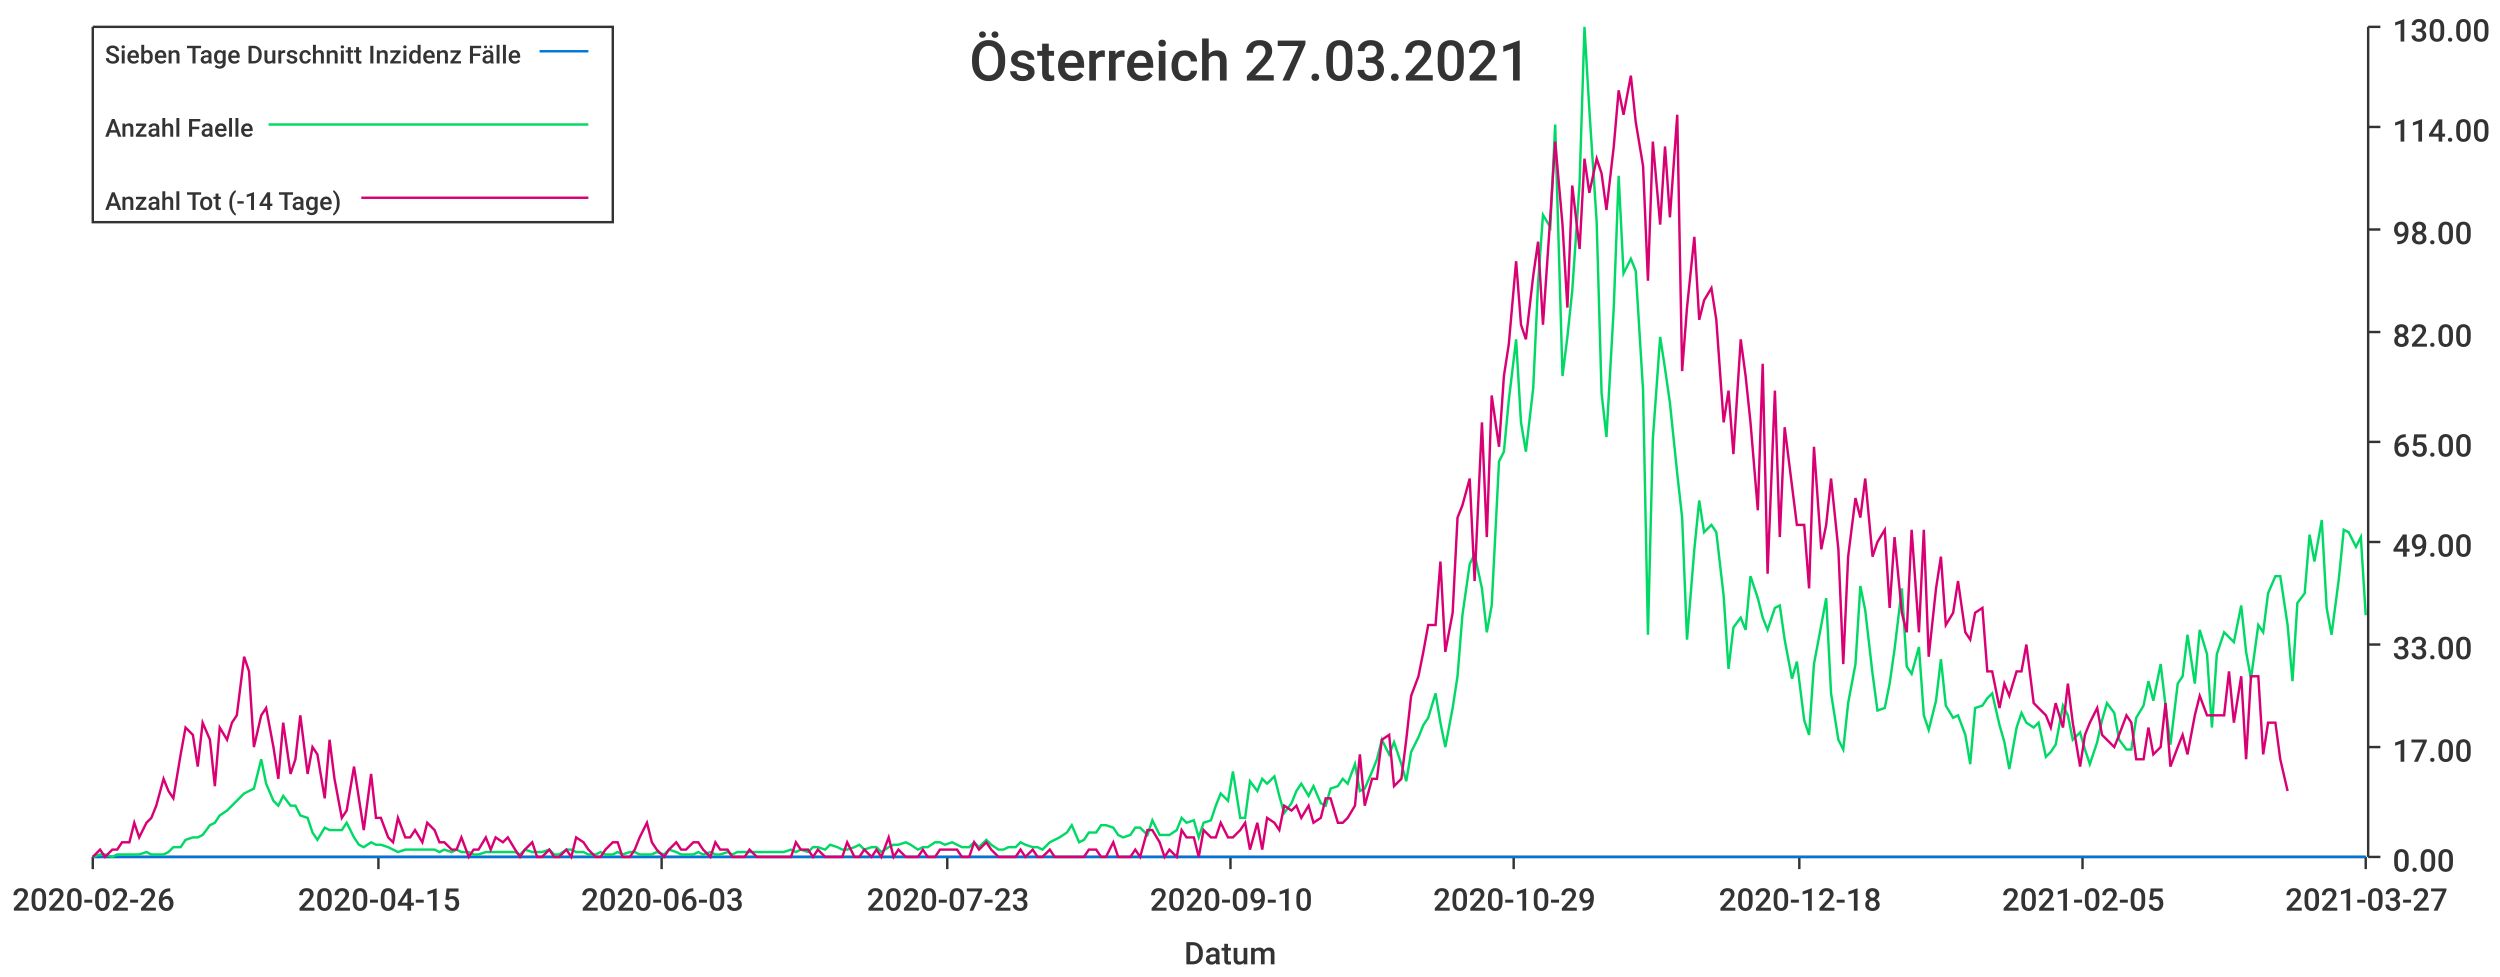
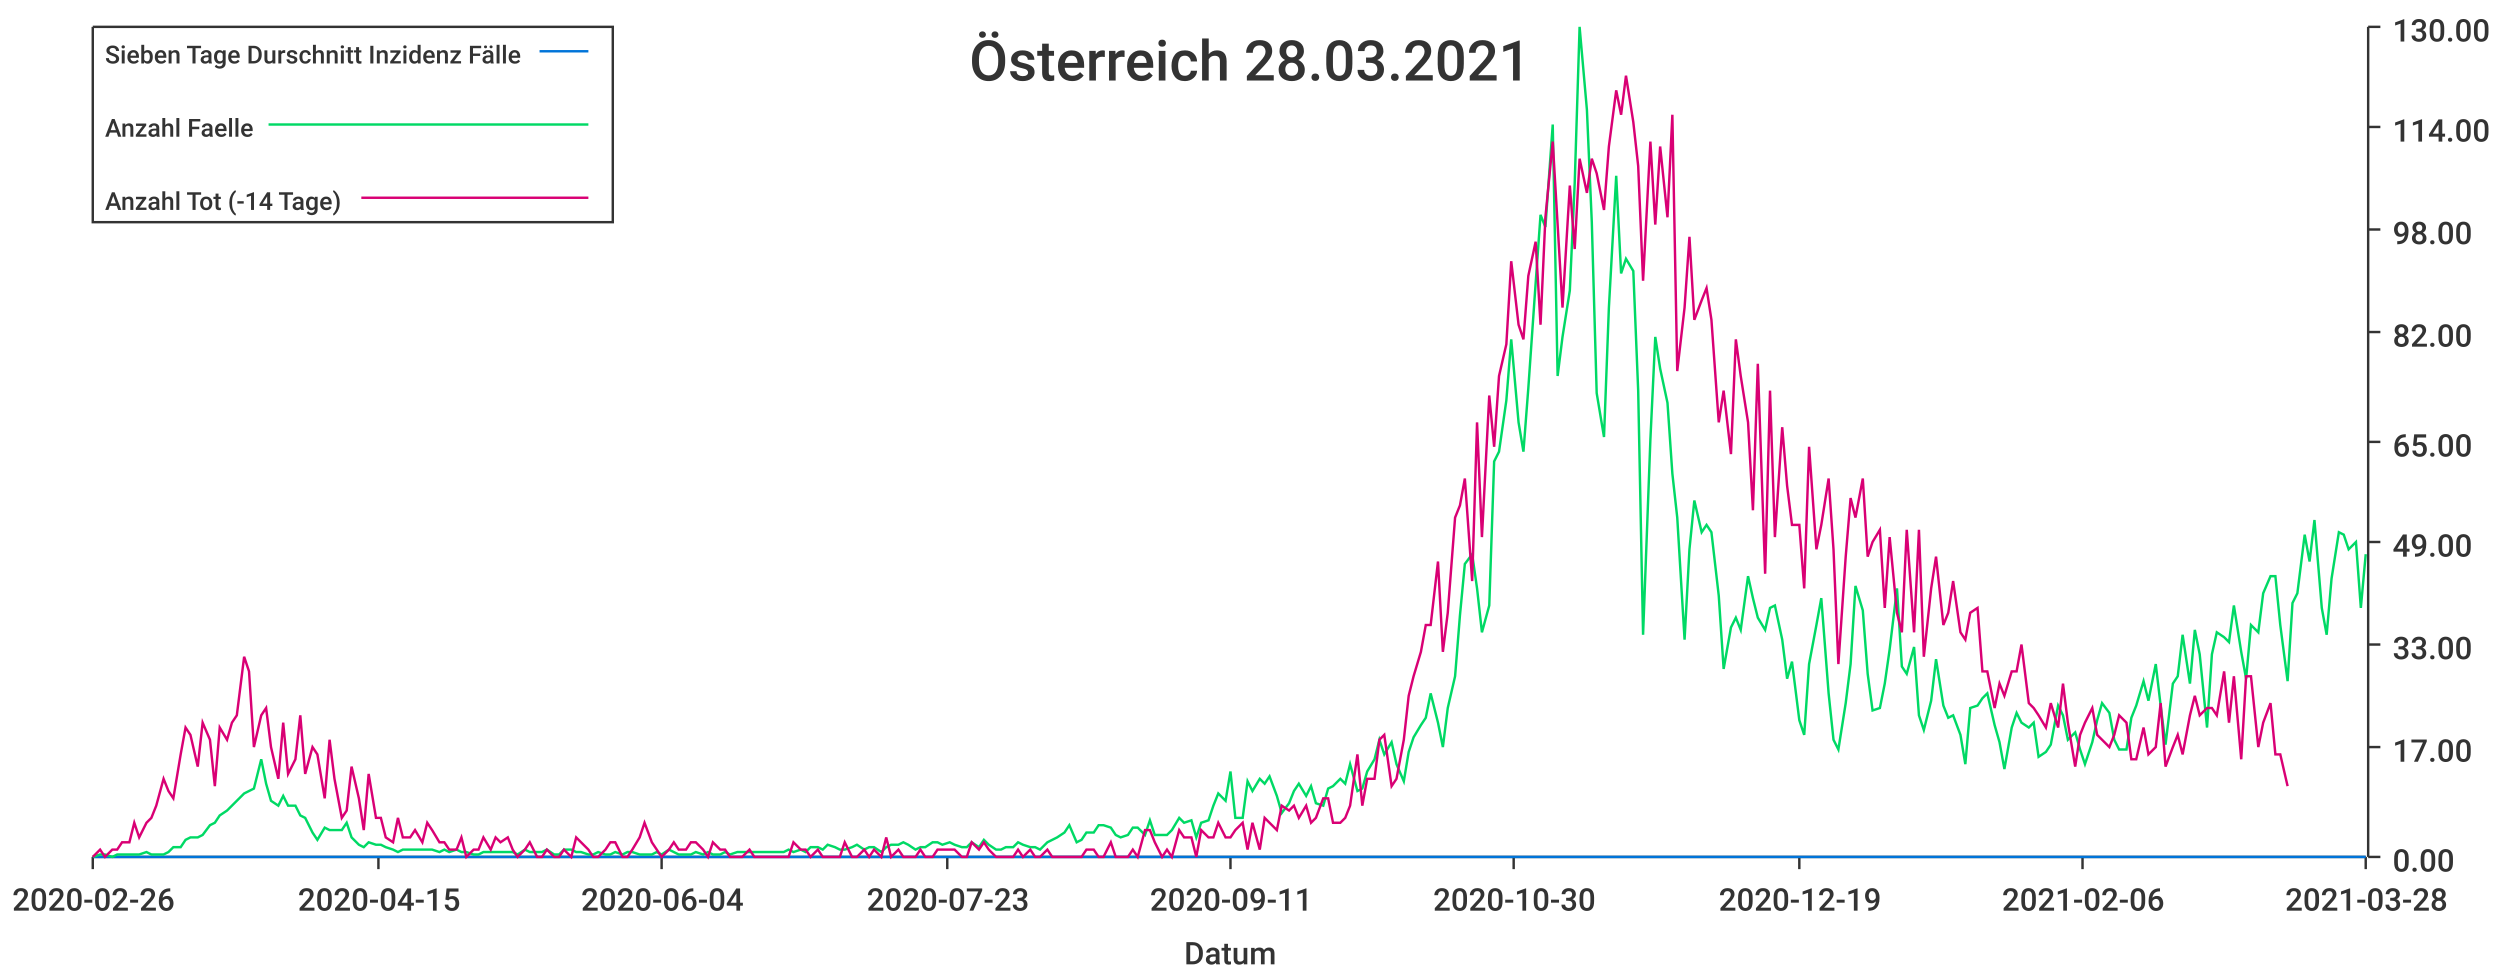
<svg xmlns="http://www.w3.org/2000/svg" width="1024" height="400">\n<path d="M 0 0 L 1024 0 L 1024 400 L 0 400 L 0 0" style="stroke-width:0;stroke:rgba(255,255,255,1.0);fill:rgba(255,255,255,1.0)" />
  <path d="M 38 11 L 969 11 L 969 351 L 38 351 L 38 11" style="stroke-width:0;stroke:rgba(255,255,255,1.0);fill:rgba(255,255,255,1.0)" />
  <path d="M 38 351 L 969 351" style="stroke-width:1;stroke:rgba(51,51,51,1.0);fill:none" />
  <path d="M 38 351 L 38 356" style="stroke-width:1;stroke:rgba(51,51,51,1.0);fill:none" />
  <text x="5" y="373" style="stroke-width:0;stroke:none;fill:rgba(51,51,51,1.0);font-size:12.8px;font-family:'Roboto Medium',sans-serif">2020-02-26</text>
  <path d="M 155 351 L 155 356" style="stroke-width:1;stroke:rgba(51,51,51,1.0);fill:none" />
  <text x="122" y="373" style="stroke-width:0;stroke:none;fill:rgba(51,51,51,1.0);font-size:12.8px;font-family:'Roboto Medium',sans-serif">2020-04-15</text>
  <path d="M 271 351 L 271 356" style="stroke-width:1;stroke:rgba(51,51,51,1.0);fill:none" />
-   <text x="238" y="373" style="stroke-width:0;stroke:none;fill:rgba(51,51,51,1.0);font-size:12.8px;font-family:'Roboto Medium',sans-serif">2020-06-03</text>
+   <text x="238" y="373" style="stroke-width:0;stroke:none;fill:rgba(51,51,51,1.0);font-size:12.8px;font-family:'Roboto Medium',sans-serif">2020-06-04</text>
  <path d="M 388 351 L 388 356" style="stroke-width:1;stroke:rgba(51,51,51,1.0);fill:none" />
  <text x="355" y="373" style="stroke-width:0;stroke:none;fill:rgba(51,51,51,1.0);font-size:12.8px;font-family:'Roboto Medium',sans-serif">2020-07-23</text>
  <path d="M 504 351 L 504 356" style="stroke-width:1;stroke:rgba(51,51,51,1.0);fill:none" />
-   <text x="471" y="373" style="stroke-width:0;stroke:none;fill:rgba(51,51,51,1.0);font-size:12.8px;font-family:'Roboto Medium',sans-serif">2020-09-10</text>
+   <text x="471" y="373" style="stroke-width:0;stroke:none;fill:rgba(51,51,51,1.0);font-size:12.8px;font-family:'Roboto Medium',sans-serif">2020-09-11</text>
  <path d="M 620 351 L 620 356" style="stroke-width:1;stroke:rgba(51,51,51,1.0);fill:none" />
-   <text x="587" y="373" style="stroke-width:0;stroke:none;fill:rgba(51,51,51,1.0);font-size:12.8px;font-family:'Roboto Medium',sans-serif">2020-10-29</text>
+   <text x="587" y="373" style="stroke-width:0;stroke:none;fill:rgba(51,51,51,1.0);font-size:12.8px;font-family:'Roboto Medium',sans-serif">2020-10-30</text>
  <path d="M 737 351 L 737 356" style="stroke-width:1;stroke:rgba(51,51,51,1.0);fill:none" />
-   <text x="704" y="373" style="stroke-width:0;stroke:none;fill:rgba(51,51,51,1.0);font-size:12.8px;font-family:'Roboto Medium',sans-serif">2020-12-18</text>
+   <text x="704" y="373" style="stroke-width:0;stroke:none;fill:rgba(51,51,51,1.0);font-size:12.8px;font-family:'Roboto Medium',sans-serif">2020-12-19</text>
  <path d="M 853 351 L 853 356" style="stroke-width:1;stroke:rgba(51,51,51,1.0);fill:none" />
-   <text x="820" y="373" style="stroke-width:0;stroke:none;fill:rgba(51,51,51,1.0);font-size:12.8px;font-family:'Roboto Medium',sans-serif">2021-02-05</text>
+   <text x="820" y="373" style="stroke-width:0;stroke:none;fill:rgba(51,51,51,1.0);font-size:12.8px;font-family:'Roboto Medium',sans-serif">2021-02-06</text>
  <path d="M 969 351 L 969 356" style="stroke-width:1;stroke:rgba(51,51,51,1.0);fill:none" />
-   <text x="936" y="373" style="stroke-width:0;stroke:none;fill:rgba(51,51,51,1.0);font-size:12.8px;font-family:'Roboto Medium',sans-serif">2021-03-27</text>
+   <text x="936" y="373" style="stroke-width:0;stroke:none;fill:rgba(51,51,51,1.0);font-size:12.8px;font-family:'Roboto Medium',sans-serif">2021-03-28</text>
  <text x="485" y="395" style="stroke-width:0;stroke:none;fill:rgba(51,51,51,1.0);font-size:12.8px;font-family:'Roboto Medium',sans-serif">Datum</text>
  <path d="M 970 351 L 970 11" style="stroke-width:1;stroke:rgba(51,51,51,1.0);fill:none" />
  <path d="M 970 351 L 975 351" style="stroke-width:1;stroke:rgba(51,51,51,1.0);fill:none" />
  <text x="980" y="357" style="stroke-width:0;stroke:none;fill:rgba(51,51,51,1.0);font-size:12.8px;font-family:'Roboto Medium',sans-serif">0.00</text>
  <path d="M 970 306 L 975 306" style="stroke-width:1;stroke:rgba(51,51,51,1.0);fill:none" />
  <text x="980" y="312" style="stroke-width:0;stroke:none;fill:rgba(51,51,51,1.0);font-size:12.8px;font-family:'Roboto Medium',sans-serif">17.00</text>
  <path d="M 970 264 L 975 264" style="stroke-width:1;stroke:rgba(51,51,51,1.0);fill:none" />
  <text x="980" y="270" style="stroke-width:0;stroke:none;fill:rgba(51,51,51,1.0);font-size:12.8px;font-family:'Roboto Medium',sans-serif">33.00</text>
  <path d="M 970 222 L 975 222" style="stroke-width:1;stroke:rgba(51,51,51,1.0);fill:none" />
  <text x="980" y="228" style="stroke-width:0;stroke:none;fill:rgba(51,51,51,1.0);font-size:12.8px;font-family:'Roboto Medium',sans-serif">49.00</text>
  <path d="M 970 181 L 975 181" style="stroke-width:1;stroke:rgba(51,51,51,1.0);fill:none" />
  <text x="980" y="187" style="stroke-width:0;stroke:none;fill:rgba(51,51,51,1.0);font-size:12.8px;font-family:'Roboto Medium',sans-serif">65.00</text>
  <path d="M 970 136 L 975 136" style="stroke-width:1;stroke:rgba(51,51,51,1.0);fill:none" />
  <text x="980" y="142" style="stroke-width:0;stroke:none;fill:rgba(51,51,51,1.0);font-size:12.8px;font-family:'Roboto Medium',sans-serif">82.00</text>
  <path d="M 970 94 L 975 94" style="stroke-width:1;stroke:rgba(51,51,51,1.0);fill:none" />
  <text x="980" y="100" style="stroke-width:0;stroke:none;fill:rgba(51,51,51,1.0);font-size:12.8px;font-family:'Roboto Medium',sans-serif">98.00</text>
  <path d="M 970 52 L 975 52" style="stroke-width:1;stroke:rgba(51,51,51,1.0);fill:none" />
  <text x="980" y="58" style="stroke-width:0;stroke:none;fill:rgba(51,51,51,1.0);font-size:12.8px;font-family:'Roboto Medium',sans-serif">114.00</text>
  <path d="M 970 11 L 975 11" style="stroke-width:1;stroke:rgba(51,51,51,1.0);fill:none" />
  <text x="980" y="17" style="stroke-width:0;stroke:none;fill:rgba(51,51,51,1.0);font-size:12.8px;font-family:'Roboto Medium',sans-serif">130.00</text>
-   <path d="M 38 351 L 41 351 L 43 351 L 46 351 L 48 351 L 50 351 L 53 351 L 55 351 L 57 351 L 60 351 L 62 351 L 64 351 L 67 351 L 69 351 L 71 351 L 74 351 L 76 351 L 79 351 L 81 351 L 83 351 L 86 351 L 88 351 L 90 351 L 93 351 L 95 351 L 97 351 L 100 351 L 102 351 L 104 351 L 107 351 L 109 351 L 112 351 L 114 351 L 116 351 L 119 351 L 121 351 L 123 351 L 126 351 L 128 351 L 130 351 L 133 351 L 135 351 L 137 351 L 140 351 L 142 351 L 145 351 L 147 351 L 149 351 L 152 351 L 154 351 L 156 351 L 159 351 L 161 351 L 163 351 L 166 351 L 168 351 L 170 351 L 173 351 L 175 351 L 178 351 L 180 351 L 182 351 L 185 351 L 187 351 L 189 351 L 192 351 L 194 351 L 196 351 L 199 351 L 201 351 L 203 351 L 206 351 L 208 351 L 211 351 L 213 351 L 215 351 L 218 351 L 220 351 L 222 351 L 225 351 L 227 351 L 229 351 L 232 351 L 234 351 L 236 351 L 239 351 L 241 351 L 244 351 L 246 351 L 248 351 L 251 351 L 253 351 L 255 351 L 258 351 L 260 351 L 262 351 L 265 351 L 267 351 L 269 351 L 272 351 L 274 351 L 277 351 L 279 351 L 281 351 L 284 351 L 286 351 L 288 351 L 291 351 L 293 351 L 295 351 L 298 351 L 300 351 L 302 351 L 305 351 L 307 351 L 310 351 L 312 351 L 314 351 L 317 351 L 319 351 L 321 351 L 324 351 L 326 351 L 328 351 L 331 351 L 333 351 L 335 351 L 338 351 L 340 351 L 343 351 L 345 351 L 347 351 L 350 351 L 352 351 L 354 351 L 357 351 L 359 351 L 361 351 L 364 351 L 366 351 L 368 351 L 371 351 L 373 351 L 376 351 L 378 351 L 380 351 L 383 351 L 385 351 L 387 351 L 390 351 L 392 351 L 394 351 L 397 351 L 399 351 L 401 351 L 404 351 L 406 351 L 409 351 L 411 351 L 413 351 L 416 351 L 418 351 L 420 351 L 423 351 L 425 351 L 427 351 L 430 351 L 432 351 L 434 351 L 437 351 L 439 351 L 442 351 L 444 351 L 446 351 L 449 351 L 451 351 L 453 351 L 456 351 L 458 351 L 460 351 L 463 351 L 465 351 L 467 351 L 470 351 L 472 351 L 475 351 L 477 351 L 479 351 L 482 351 L 484 351 L 486 351 L 489 351 L 491 351 L 493 351 L 496 351 L 498 351 L 500 351 L 503 351 L 505 351 L 508 351 L 510 351 L 512 351 L 515 351 L 517 351 L 519 351 L 522 351 L 524 351 L 526 351 L 529 351 L 531 351 L 533 351 L 536 351 L 538 351 L 541 351 L 543 351 L 545 351 L 548 351 L 550 351 L 552 351 L 555 351 L 557 351 L 559 351 L 562 351 L 564 351 L 566 351 L 569 351 L 571 351 L 574 351 L 576 351 L 578 351 L 581 351 L 583 351 L 585 351 L 588 351 L 590 351 L 592 351 L 595 351 L 597 351 L 599 351 L 602 351 L 604 351 L 607 351 L 609 351 L 611 351 L 614 351 L 616 351 L 618 351 L 621 351 L 623 351 L 625 351 L 628 351 L 630 351 L 632 351 L 635 351 L 637 351 L 640 351 L 642 351 L 644 351 L 647 351 L 649 351 L 651 351 L 654 351 L 656 351 L 658 351 L 661 351 L 663 351 L 665 351 L 668 351 L 670 351 L 673 351 L 675 351 L 677 351 L 680 351 L 682 351 L 684 351 L 687 351 L 689 351 L 691 351 L 694 351 L 696 351 L 698 351 L 701 351 L 703 351 L 706 351 L 708 351 L 710 351 L 713 351 L 715 351 L 717 351 L 720 351 L 722 351 L 724 351 L 727 351 L 729 351 L 731 351 L 734 351 L 736 351 L 739 351 L 741 351 L 743 351 L 746 351 L 748 351 L 750 351 L 753 351 L 755 351 L 757 351 L 760 351 L 762 351 L 764 351 L 767 351 L 769 351 L 772 351 L 774 351 L 776 351 L 779 351 L 781 351 L 783 351 L 786 351 L 788 351 L 790 351 L 793 351 L 795 351 L 797 351 L 800 351 L 802 351 L 805 351 L 807 351 L 809 351 L 812 351 L 814 351 L 816 351 L 819 351 L 821 351 L 823 351 L 826 351 L 828 351 L 830 351 L 833 351 L 835 351 L 838 351 L 840 351 L 842 351 L 845 351 L 847 351 L 849 351 L 852 351 L 854 351 L 856 351 L 859 351 L 861 351 L 863 351 L 866 351 L 868 351 L 871 351 L 873 351 L 875 351 L 878 351 L 880 351 L 882 351 L 885 351 L 887 351 L 889 351 L 892 351 L 894 351 L 896 351 L 899 351 L 901 351 L 904 351 L 906 351 L 908 351 L 911 351 L 913 351 L 915 351 L 918 351 L 920 351 L 922 351 L 925 351 L 927 351 L 929 351 L 932 351 L 934 351 L 937 351 L 939 351 L 941 351 L 944 351 L 946 351 L 948 351 L 951 351 L 953 351 L 955 351 L 958 351 L 960 351 L 962 351 L 965 351 L 967 351 L 969 351" style="stroke-width:1;stroke:rgba(0,116,217,1.0);fill:none" />
-   <path d="M 38 351 L 41 350 L 43 350 L 46 351 L 48 350 L 50 350 L 53 350 L 55 350 L 57 350 L 60 349 L 62 350 L 64 350 L 67 350 L 69 349 L 71 347 L 74 347 L 76 344 L 79 343 L 81 343 L 83 342 L 86 338 L 88 337 L 90 334 L 93 332 L 95 330 L 97 328 L 100 325 L 102 324 L 104 323 L 107 311 L 109 321 L 112 328 L 114 330 L 116 326 L 119 330 L 121 330 L 123 334 L 126 335 L 128 341 L 130 344 L 133 339 L 135 340 L 137 340 L 140 340 L 142 337 L 145 343 L 147 346 L 149 347 L 152 345 L 154 346 L 156 346 L 159 347 L 161 348 L 163 349 L 166 348 L 168 348 L 170 348 L 173 348 L 175 348 L 178 348 L 180 349 L 182 348 L 185 349 L 187 348 L 189 349 L 192 349 L 194 350 L 196 350 L 199 349 L 201 349 L 203 349 L 206 349 L 208 349 L 211 349 L 213 350 L 215 348 L 218 349 L 220 349 L 222 349 L 225 348 L 227 350 L 229 350 L 232 348 L 234 348 L 236 349 L 239 349 L 241 350 L 244 350 L 246 349 L 248 350 L 251 350 L 253 349 L 255 350 L 258 349 L 260 349 L 262 350 L 265 350 L 267 350 L 269 349 L 272 350 L 274 348 L 277 349 L 279 350 L 281 350 L 284 350 L 286 349 L 288 350 L 291 349 L 293 350 L 295 350 L 298 349 L 300 350 L 302 349 L 305 349 L 307 349 L 310 349 L 312 349 L 314 349 L 317 349 L 319 349 L 321 349 L 324 348 L 326 349 L 328 348 L 331 349 L 333 347 L 335 347 L 338 348 L 340 346 L 343 347 L 345 348 L 347 348 L 350 347 L 352 346 L 354 348 L 357 347 L 359 347 L 361 349 L 364 347 L 366 346 L 368 346 L 371 345 L 373 346 L 376 348 L 378 347 L 380 347 L 383 345 L 385 345 L 387 346 L 390 345 L 392 346 L 394 347 L 397 347 L 399 345 L 401 347 L 404 344 L 406 346 L 409 348 L 411 348 L 413 347 L 416 347 L 418 345 L 420 346 L 423 347 L 425 347 L 427 348 L 430 345 L 432 344 L 434 343 L 437 341 L 439 338 L 442 345 L 444 344 L 446 341 L 449 341 L 451 338 L 453 338 L 456 339 L 458 342 L 460 343 L 463 342 L 465 339 L 467 339 L 470 342 L 472 336 L 475 342 L 477 342 L 479 342 L 482 340 L 484 335 L 486 337 L 489 336 L 491 343 L 493 337 L 496 336 L 498 330 L 500 325 L 503 328 L 505 316 L 508 335 L 510 335 L 512 320 L 515 324 L 517 319 L 519 321 L 522 318 L 524 326 L 526 333 L 529 329 L 531 324 L 533 321 L 536 326 L 538 322 L 541 329 L 543 330 L 545 323 L 548 322 L 550 319 L 552 321 L 555 313 L 557 324 L 559 323 L 562 316 L 564 311 L 566 303 L 569 309 L 571 304 L 574 313 L 576 320 L 578 308 L 581 302 L 583 297 L 585 294 L 588 284 L 590 296 L 592 306 L 595 290 L 597 277 L 599 252 L 602 231 L 604 227 L 607 241 L 609 259 L 611 248 L 614 189 L 616 185 L 618 164 L 621 139 L 623 173 L 625 185 L 628 159 L 630 116 L 632 88 L 635 93 L 637 51 L 640 154 L 642 138 L 644 119 L 647 75 L 649 11 L 651 45 L 654 91 L 656 161 L 658 179 L 661 126 L 663 72 L 665 112 L 668 106 L 670 111 L 673 160 L 675 260 L 677 180 L 680 138 L 682 151 L 684 165 L 687 194 L 689 212 L 691 262 L 694 225 L 696 205 L 698 218 L 701 215 L 703 218 L 706 244 L 708 274 L 710 257 L 713 253 L 715 258 L 717 236 L 720 245 L 722 253 L 724 258 L 727 249 L 729 248 L 731 262 L 734 278 L 736 271 L 739 295 L 741 301 L 743 272 L 746 256 L 748 245 L 750 284 L 753 303 L 755 307 L 757 288 L 760 272 L 762 240 L 764 250 L 767 276 L 769 291 L 772 290 L 774 280 L 776 266 L 779 241 L 781 273 L 783 276 L 786 265 L 788 293 L 790 299 L 793 287 L 795 270 L 797 289 L 800 294 L 802 293 L 805 301 L 807 313 L 809 290 L 812 289 L 814 286 L 816 284 L 819 297 L 821 304 L 823 315 L 826 298 L 828 292 L 830 296 L 833 298 L 835 296 L 838 310 L 840 308 L 842 305 L 845 289 L 847 293 L 849 303 L 852 300 L 854 307 L 856 313 L 859 304 L 861 295 L 863 288 L 866 292 L 868 303 L 871 307 L 873 307 L 875 294 L 878 289 L 880 279 L 882 287 L 885 272 L 887 289 L 889 305 L 892 280 L 894 277 L 896 260 L 899 280 L 901 258 L 904 268 L 906 298 L 908 268 L 911 259 L 913 261 L 915 263 L 918 248 L 920 267 L 922 278 L 925 256 L 927 259 L 929 243 L 932 236 L 934 236 L 937 256 L 939 279 L 941 247 L 944 243 L 946 219 L 948 230 L 951 213 L 953 249 L 955 260 L 958 237 L 960 217 L 962 218 L 965 224 L 967 220 L 969 252" style="stroke-width:1;stroke:rgba(0,217,101,1.0);fill:none" />
-   <path d="M 38 351 L 41 348 L 43 351 L 46 348 L 48 348 L 50 345 L 53 345 L 55 337 L 57 343 L 60 337 L 62 335 L 64 330 L 67 319 L 69 324 L 71 327 L 74 309 L 76 298 L 79 301 L 81 314 L 83 296 L 86 303 L 88 322 L 90 298 L 93 303 L 95 296 L 97 293 L 100 269 L 102 275 L 104 306 L 107 293 L 109 290 L 112 306 L 114 319 L 116 296 L 119 317 L 121 311 L 123 293 L 126 317 L 128 306 L 130 309 L 133 327 L 135 303 L 137 319 L 140 335 L 142 332 L 145 314 L 147 327 L 149 340 L 152 317 L 154 335 L 156 335 L 159 343 L 161 345 L 163 335 L 166 343 L 168 343 L 170 340 L 173 345 L 175 337 L 178 340 L 180 345 L 182 345 L 185 348 L 187 348 L 189 343 L 192 351 L 194 348 L 196 348 L 199 343 L 201 348 L 203 343 L 206 345 L 208 343 L 211 348 L 213 351 L 215 348 L 218 345 L 220 351 L 222 351 L 225 348 L 227 351 L 229 351 L 232 348 L 234 351 L 236 343 L 239 345 L 241 348 L 244 351 L 246 351 L 248 348 L 251 345 L 253 345 L 255 351 L 258 351 L 260 348 L 262 343 L 265 337 L 267 345 L 269 348 L 272 351 L 274 348 L 277 345 L 279 348 L 281 348 L 284 345 L 286 345 L 288 348 L 291 351 L 293 345 L 295 348 L 298 348 L 300 351 L 302 351 L 305 351 L 307 348 L 310 351 L 312 351 L 314 351 L 317 351 L 319 351 L 321 351 L 324 351 L 326 345 L 328 348 L 331 348 L 333 351 L 335 348 L 338 351 L 340 351 L 343 351 L 345 351 L 347 345 L 350 351 L 352 351 L 354 348 L 357 351 L 359 348 L 361 351 L 364 343 L 366 351 L 368 348 L 371 351 L 373 351 L 376 351 L 378 348 L 380 351 L 383 351 L 385 348 L 387 348 L 390 348 L 392 348 L 394 351 L 397 351 L 399 345 L 401 348 L 404 345 L 406 348 L 409 351 L 411 351 L 413 351 L 416 351 L 418 348 L 420 351 L 423 348 L 425 351 L 427 351 L 430 348 L 432 351 L 434 351 L 437 351 L 439 351 L 442 351 L 444 351 L 446 348 L 449 348 L 451 351 L 453 351 L 456 345 L 458 351 L 460 351 L 463 351 L 465 348 L 467 351 L 470 340 L 472 340 L 475 345 L 477 351 L 479 348 L 482 351 L 484 340 L 486 343 L 489 343 L 491 351 L 493 340 L 496 343 L 498 343 L 500 337 L 503 343 L 505 343 L 508 340 L 510 337 L 512 348 L 515 337 L 517 348 L 519 335 L 522 337 L 524 340 L 526 330 L 529 332 L 531 330 L 533 335 L 536 330 L 538 337 L 541 335 L 543 327 L 545 327 L 548 337 L 550 337 L 552 335 L 555 330 L 557 309 L 559 330 L 562 319 L 564 319 L 566 303 L 569 301 L 571 322 L 574 319 L 576 303 L 578 285 L 581 277 L 583 267 L 585 256 L 588 256 L 590 230 L 592 267 L 595 251 L 597 212 L 599 207 L 602 196 L 604 238 L 607 173 L 609 220 L 611 162 L 614 183 L 616 154 L 618 141 L 621 107 L 623 133 L 625 139 L 628 113 L 630 99 L 632 133 L 635 89 L 637 58 L 640 92 L 642 126 L 644 76 L 647 102 L 649 65 L 651 79 L 654 65 L 656 71 L 658 86 L 661 60 L 663 37 L 665 47 L 668 31 L 670 50 L 673 68 L 675 115 L 677 58 L 680 92 L 682 60 L 684 89 L 687 47 L 689 152 L 691 126 L 694 97 L 696 131 L 698 123 L 701 118 L 703 131 L 706 173 L 708 160 L 710 186 L 713 139 L 715 154 L 717 173 L 720 209 L 722 149 L 724 235 L 727 160 L 729 220 L 731 175 L 734 199 L 736 215 L 739 215 L 741 241 L 743 183 L 746 225 L 748 215 L 750 196 L 753 225 L 755 272 L 757 228 L 760 204 L 762 212 L 764 196 L 767 228 L 769 222 L 772 217 L 774 249 L 776 220 L 779 251 L 781 259 L 783 217 L 786 259 L 788 217 L 790 269 L 793 241 L 795 228 L 797 256 L 800 251 L 802 238 L 805 259 L 807 262 L 809 251 L 812 249 L 814 275 L 816 275 L 819 290 L 821 280 L 823 285 L 826 275 L 828 275 L 830 264 L 833 288 L 835 290 L 838 293 L 840 298 L 842 288 L 845 298 L 847 280 L 849 296 L 852 314 L 854 301 L 856 296 L 859 290 L 861 301 L 863 303 L 866 306 L 868 301 L 871 293 L 873 296 L 875 311 L 878 311 L 880 298 L 882 309 L 885 306 L 887 288 L 889 314 L 892 306 L 894 301 L 896 309 L 899 293 L 901 285 L 904 293 L 906 293 L 908 293 L 911 293 L 913 275 L 915 296 L 918 277 L 920 311 L 922 277 L 925 277 L 927 309 L 929 296 L 932 296 L 934 311 L 937 324" style="stroke-width:1;stroke:rgba(217,0,116,1.0);fill:none" />
-   <text x="397" y="33" style="stroke-width:0;stroke:none;fill:rgba(51,51,51,1.0);font-size:23.0px;font-family:'Roboto Medium',sans-serif">Österreich 27.03.2021</text>
+   <path d="M 38 351 L 41 351 L 43 351 L 46 351 L 48 351 L 50 351 L 53 351 L 55 351 L 57 351 L 60 351 L 62 351 L 64 351 L 67 351 L 69 351 L 71 351 L 74 351 L 76 351 L 78 351 L 81 351 L 83 351 L 86 351 L 88 351 L 90 351 L 93 351 L 95 351 L 97 351 L 100 351 L 102 351 L 104 351 L 107 351 L 109 351 L 111 351 L 114 351 L 116 351 L 118 351 L 121 351 L 123 351 L 125 351 L 128 351 L 130 351 L 133 351 L 135 351 L 137 351 L 140 351 L 142 351 L 144 351 L 147 351 L 149 351 L 151 351 L 154 351 L 156 351 L 158 351 L 161 351 L 163 351 L 165 351 L 168 351 L 170 351 L 173 351 L 175 351 L 177 351 L 180 351 L 182 351 L 184 351 L 187 351 L 189 351 L 191 351 L 194 351 L 196 351 L 198 351 L 201 351 L 203 351 L 205 351 L 208 351 L 210 351 L 212 351 L 215 351 L 217 351 L 220 351 L 222 351 L 224 351 L 227 351 L 229 351 L 231 351 L 234 351 L 236 351 L 238 351 L 241 351 L 243 351 L 245 351 L 248 351 L 250 351 L 252 351 L 255 351 L 257 351 L 259 351 L 262 351 L 264 351 L 267 351 L 269 351 L 271 351 L 274 351 L 276 351 L 278 351 L 281 351 L 283 351 L 285 351 L 288 351 L 290 351 L 292 351 L 295 351 L 297 351 L 299 351 L 302 351 L 304 351 L 307 351 L 309 351 L 311 351 L 314 351 L 316 351 L 318 351 L 321 351 L 323 351 L 325 351 L 328 351 L 330 351 L 332 351 L 335 351 L 337 351 L 339 351 L 342 351 L 344 351 L 346 351 L 349 351 L 351 351 L 354 351 L 356 351 L 358 351 L 361 351 L 363 351 L 365 351 L 368 351 L 370 351 L 372 351 L 375 351 L 377 351 L 379 351 L 382 351 L 384 351 L 386 351 L 389 351 L 391 351 L 394 351 L 396 351 L 398 351 L 401 351 L 403 351 L 405 351 L 408 351 L 410 351 L 412 351 L 415 351 L 417 351 L 419 351 L 422 351 L 424 351 L 426 351 L 429 351 L 431 351 L 433 351 L 436 351 L 438 351 L 441 351 L 443 351 L 445 351 L 448 351 L 450 351 L 452 351 L 455 351 L 457 351 L 459 351 L 462 351 L 464 351 L 466 351 L 469 351 L 471 351 L 473 351 L 476 351 L 478 351 L 480 351 L 483 351 L 485 351 L 488 351 L 490 351 L 492 351 L 495 351 L 497 351 L 499 351 L 502 351 L 504 351 L 506 351 L 509 351 L 511 351 L 513 351 L 516 351 L 518 351 L 520 351 L 523 351 L 525 351 L 528 351 L 530 351 L 532 351 L 535 351 L 537 351 L 539 351 L 542 351 L 544 351 L 546 351 L 549 351 L 551 351 L 553 351 L 556 351 L 558 351 L 560 351 L 563 351 L 565 351 L 567 351 L 570 351 L 572 351 L 575 351 L 577 351 L 579 351 L 582 351 L 584 351 L 586 351 L 589 351 L 591 351 L 593 351 L 596 351 L 598 351 L 600 351 L 603 351 L 605 351 L 607 351 L 610 351 L 612 351 L 614 351 L 617 351 L 619 351 L 622 351 L 624 351 L 626 351 L 629 351 L 631 351 L 633 351 L 636 351 L 638 351 L 640 351 L 643 351 L 645 351 L 647 351 L 650 351 L 652 351 L 654 351 L 657 351 L 659 351 L 662 351 L 664 351 L 666 351 L 669 351 L 671 351 L 673 351 L 676 351 L 678 351 L 680 351 L 683 351 L 685 351 L 687 351 L 690 351 L 692 351 L 694 351 L 697 351 L 699 351 L 701 351 L 704 351 L 706 351 L 709 351 L 711 351 L 713 351 L 716 351 L 718 351 L 720 351 L 723 351 L 725 351 L 727 351 L 730 351 L 732 351 L 734 351 L 737 351 L 739 351 L 741 351 L 744 351 L 746 351 L 749 351 L 751 351 L 753 351 L 756 351 L 758 351 L 760 351 L 763 351 L 765 351 L 767 351 L 770 351 L 772 351 L 774 351 L 777 351 L 779 351 L 781 351 L 784 351 L 786 351 L 788 351 L 791 351 L 793 351 L 796 351 L 798 351 L 800 351 L 803 351 L 805 351 L 807 351 L 810 351 L 812 351 L 814 351 L 817 351 L 819 351 L 821 351 L 824 351 L 826 351 L 828 351 L 831 351 L 833 351 L 835 351 L 838 351 L 840 351 L 843 351 L 845 351 L 847 351 L 850 351 L 852 351 L 854 351 L 857 351 L 859 351 L 861 351 L 864 351 L 866 351 L 868 351 L 871 351 L 873 351 L 875 351 L 878 351 L 880 351 L 883 351 L 885 351 L 887 351 L 890 351 L 892 351 L 894 351 L 897 351 L 899 351 L 901 351 L 904 351 L 906 351 L 908 351 L 911 351 L 913 351 L 915 351 L 918 351 L 920 351 L 922 351 L 925 351 L 927 351 L 930 351 L 932 351 L 934 351 L 937 351 L 939 351 L 941 351 L 944 351 L 946 351 L 948 351 L 951 351 L 953 351 L 955 351 L 958 351 L 960 351 L 962 351 L 965 351 L 967 351 L 969 351" style="stroke-width:1;stroke:rgba(0,116,217,1.0);fill:none" />
+   <path d="M 38 351 L 41 350 L 43 350 L 46 351 L 48 350 L 50 350 L 53 350 L 55 350 L 57 350 L 60 349 L 62 350 L 64 350 L 67 350 L 69 349 L 71 347 L 74 347 L 76 344 L 78 343 L 81 343 L 83 342 L 86 338 L 88 337 L 90 334 L 93 332 L 95 330 L 97 328 L 100 325 L 102 324 L 104 323 L 107 311 L 109 321 L 111 328 L 114 330 L 116 326 L 118 330 L 121 330 L 123 334 L 125 335 L 128 341 L 130 344 L 133 339 L 135 340 L 137 340 L 140 340 L 142 337 L 144 343 L 147 346 L 149 347 L 151 345 L 154 346 L 156 346 L 158 347 L 161 348 L 163 349 L 165 348 L 168 348 L 170 348 L 173 348 L 175 348 L 177 348 L 180 349 L 182 348 L 184 349 L 187 348 L 189 349 L 191 349 L 194 350 L 196 350 L 198 349 L 201 349 L 203 349 L 205 349 L 208 349 L 210 349 L 212 350 L 215 348 L 217 349 L 220 349 L 222 349 L 224 348 L 227 350 L 229 350 L 231 348 L 234 348 L 236 349 L 238 349 L 241 350 L 243 350 L 245 349 L 248 350 L 250 350 L 252 349 L 255 350 L 257 349 L 259 349 L 262 350 L 264 350 L 267 350 L 269 349 L 271 350 L 274 348 L 276 349 L 278 350 L 281 350 L 283 350 L 285 349 L 288 350 L 290 349 L 292 350 L 295 350 L 297 349 L 299 350 L 302 349 L 304 349 L 307 349 L 309 349 L 311 349 L 314 349 L 316 349 L 318 349 L 321 349 L 323 348 L 325 349 L 328 348 L 330 349 L 332 347 L 335 347 L 337 348 L 339 346 L 342 347 L 344 348 L 346 348 L 349 347 L 351 346 L 354 348 L 356 347 L 358 347 L 361 349 L 363 347 L 365 346 L 368 346 L 370 345 L 372 346 L 375 348 L 377 347 L 379 347 L 382 345 L 384 345 L 386 346 L 389 345 L 391 346 L 394 347 L 396 347 L 398 345 L 401 347 L 403 344 L 405 346 L 408 348 L 410 348 L 412 347 L 415 347 L 417 345 L 419 346 L 422 347 L 424 347 L 426 348 L 429 345 L 431 344 L 433 343 L 436 341 L 438 338 L 441 345 L 443 344 L 445 341 L 448 341 L 450 338 L 452 338 L 455 339 L 457 342 L 459 343 L 462 342 L 464 339 L 466 339 L 469 342 L 471 336 L 473 342 L 476 342 L 478 342 L 480 340 L 483 335 L 485 337 L 488 336 L 490 343 L 492 337 L 495 336 L 497 330 L 499 325 L 502 328 L 504 316 L 506 335 L 509 335 L 511 320 L 513 324 L 516 319 L 518 321 L 520 318 L 523 326 L 525 333 L 528 329 L 530 324 L 532 321 L 535 326 L 537 322 L 539 329 L 542 330 L 544 323 L 546 322 L 549 319 L 551 321 L 553 313 L 556 324 L 558 323 L 560 316 L 563 311 L 565 303 L 567 309 L 570 304 L 572 313 L 575 320 L 577 308 L 579 302 L 582 297 L 584 294 L 586 284 L 589 296 L 591 306 L 593 290 L 596 277 L 598 252 L 600 231 L 603 227 L 605 241 L 607 259 L 610 248 L 612 189 L 614 185 L 617 164 L 619 139 L 622 173 L 624 185 L 626 159 L 629 116 L 631 88 L 633 93 L 636 51 L 638 154 L 640 138 L 643 119 L 645 75 L 647 11 L 650 45 L 652 91 L 654 161 L 657 179 L 659 126 L 662 72 L 664 112 L 666 106 L 669 111 L 671 160 L 673 260 L 676 180 L 678 138 L 680 151 L 683 165 L 685 194 L 687 212 L 690 262 L 692 225 L 694 205 L 697 218 L 699 215 L 701 218 L 704 244 L 706 274 L 709 257 L 711 253 L 713 258 L 716 236 L 718 245 L 720 253 L 723 258 L 725 249 L 727 248 L 730 262 L 732 278 L 734 271 L 737 295 L 739 301 L 741 272 L 744 256 L 746 245 L 749 284 L 751 303 L 753 307 L 756 288 L 758 272 L 760 240 L 763 250 L 765 276 L 767 291 L 770 290 L 772 280 L 774 266 L 777 241 L 779 273 L 781 276 L 784 265 L 786 293 L 788 299 L 791 287 L 793 270 L 796 289 L 798 294 L 800 293 L 803 301 L 805 313 L 807 290 L 810 289 L 812 286 L 814 284 L 817 297 L 819 304 L 821 315 L 824 298 L 826 292 L 828 296 L 831 298 L 833 296 L 835 310 L 838 308 L 840 305 L 843 289 L 845 293 L 847 303 L 850 300 L 852 307 L 854 313 L 857 304 L 859 295 L 861 288 L 864 292 L 866 303 L 868 307 L 871 307 L 873 294 L 875 289 L 878 279 L 880 287 L 883 272 L 885 289 L 887 305 L 890 280 L 892 277 L 894 260 L 897 280 L 899 258 L 901 268 L 904 298 L 906 268 L 908 259 L 911 261 L 913 263 L 915 248 L 918 267 L 920 278 L 922 256 L 925 259 L 927 243 L 930 236 L 932 236 L 934 256 L 937 279 L 939 247 L 941 243 L 944 219 L 946 230 L 948 213 L 951 249 L 953 260 L 955 237 L 958 218 L 960 219 L 962 225 L 965 222 L 967 249 L 969 227" style="stroke-width:1;stroke:rgba(0,217,101,1.0);fill:none" />
+   <path d="M 38 351 L 41 348 L 43 351 L 46 348 L 48 348 L 50 345 L 53 345 L 55 337 L 57 343 L 60 337 L 62 335 L 64 330 L 67 319 L 69 324 L 71 327 L 74 309 L 76 298 L 78 301 L 81 314 L 83 296 L 86 303 L 88 322 L 90 298 L 93 303 L 95 296 L 97 293 L 100 269 L 102 275 L 104 306 L 107 293 L 109 290 L 111 306 L 114 319 L 116 296 L 118 317 L 121 311 L 123 293 L 125 317 L 128 306 L 130 309 L 133 327 L 135 303 L 137 319 L 140 335 L 142 332 L 144 314 L 147 327 L 149 340 L 151 317 L 154 335 L 156 335 L 158 343 L 161 345 L 163 335 L 165 343 L 168 343 L 170 340 L 173 345 L 175 337 L 177 340 L 180 345 L 182 345 L 184 348 L 187 348 L 189 343 L 191 351 L 194 348 L 196 348 L 198 343 L 201 348 L 203 343 L 205 345 L 208 343 L 210 348 L 212 351 L 215 348 L 217 345 L 220 351 L 222 351 L 224 348 L 227 351 L 229 351 L 231 348 L 234 351 L 236 343 L 238 345 L 241 348 L 243 351 L 245 351 L 248 348 L 250 345 L 252 345 L 255 351 L 257 351 L 259 348 L 262 343 L 264 337 L 267 345 L 269 348 L 271 351 L 274 348 L 276 345 L 278 348 L 281 348 L 283 345 L 285 345 L 288 348 L 290 351 L 292 345 L 295 348 L 297 348 L 299 351 L 302 351 L 304 351 L 307 348 L 309 351 L 311 351 L 314 351 L 316 351 L 318 351 L 321 351 L 323 351 L 325 345 L 328 348 L 330 348 L 332 351 L 335 348 L 337 351 L 339 351 L 342 351 L 344 351 L 346 345 L 349 351 L 351 351 L 354 348 L 356 351 L 358 348 L 361 351 L 363 343 L 365 351 L 368 348 L 370 351 L 372 351 L 375 351 L 377 348 L 379 351 L 382 351 L 384 348 L 386 348 L 389 348 L 391 348 L 394 351 L 396 351 L 398 345 L 401 348 L 403 345 L 405 348 L 408 351 L 410 351 L 412 351 L 415 351 L 417 348 L 419 351 L 422 348 L 424 351 L 426 351 L 429 348 L 431 351 L 433 351 L 436 351 L 438 351 L 441 351 L 443 351 L 445 348 L 448 348 L 450 351 L 452 351 L 455 345 L 457 351 L 459 351 L 462 351 L 464 348 L 466 351 L 469 340 L 471 340 L 473 345 L 476 351 L 478 348 L 480 351 L 483 340 L 485 343 L 488 343 L 490 351 L 492 340 L 495 343 L 497 343 L 499 337 L 502 343 L 504 343 L 506 340 L 509 337 L 511 348 L 513 337 L 516 348 L 518 335 L 520 337 L 523 340 L 525 330 L 528 332 L 530 330 L 532 335 L 535 330 L 537 337 L 539 335 L 542 327 L 544 327 L 546 337 L 549 337 L 551 335 L 553 330 L 556 309 L 558 330 L 560 319 L 563 319 L 565 303 L 567 301 L 570 322 L 572 319 L 575 303 L 577 285 L 579 277 L 582 267 L 584 256 L 586 256 L 589 230 L 591 267 L 593 251 L 596 212 L 598 207 L 600 196 L 603 238 L 605 173 L 607 220 L 610 162 L 612 183 L 614 154 L 617 141 L 619 107 L 622 133 L 624 139 L 626 113 L 629 99 L 631 133 L 633 89 L 636 58 L 638 92 L 640 126 L 643 76 L 645 102 L 647 65 L 650 79 L 652 65 L 654 71 L 657 86 L 659 60 L 662 37 L 664 47 L 666 31 L 669 50 L 671 68 L 673 115 L 676 58 L 678 92 L 680 60 L 683 89 L 685 47 L 687 152 L 690 126 L 692 97 L 694 131 L 697 123 L 699 118 L 701 131 L 704 173 L 706 160 L 709 186 L 711 139 L 713 154 L 716 173 L 718 209 L 720 149 L 723 235 L 725 160 L 727 220 L 730 175 L 732 199 L 734 215 L 737 215 L 739 241 L 741 183 L 744 225 L 746 215 L 749 196 L 751 225 L 753 272 L 756 228 L 758 204 L 760 212 L 763 196 L 765 228 L 767 222 L 770 217 L 772 249 L 774 220 L 777 251 L 779 259 L 781 217 L 784 259 L 786 217 L 788 269 L 791 241 L 793 228 L 796 256 L 798 251 L 800 238 L 803 259 L 805 262 L 807 251 L 810 249 L 812 275 L 814 275 L 817 290 L 819 280 L 821 285 L 824 275 L 826 275 L 828 264 L 831 288 L 833 290 L 835 293 L 838 298 L 840 288 L 843 298 L 845 280 L 847 296 L 850 314 L 852 301 L 854 296 L 857 290 L 859 301 L 861 303 L 864 306 L 866 301 L 868 293 L 871 296 L 873 311 L 875 311 L 878 298 L 880 309 L 883 306 L 885 288 L 887 314 L 890 306 L 892 301 L 894 309 L 897 293 L 899 285 L 901 293 L 904 290 L 906 290 L 908 293 L 911 275 L 913 296 L 915 277 L 918 311 L 920 277 L 922 277 L 925 306 L 927 296 L 930 288 L 932 309 L 934 309 L 937 322" style="stroke-width:1;stroke:rgba(217,0,116,1.0);fill:none" />
+   <text x="397" y="33" style="stroke-width:0;stroke:none;fill:rgba(51,51,51,1.0);font-size:23.0px;font-family:'Roboto Medium',sans-serif">Österreich 28.03.2021</text>
  <path d="M 38 11 L 251 11 L 251 91 L 38 91 L 38 11" style="stroke-width:1;stroke:rgba(51,51,51,1.0);fill:rgba(255,255,255,1.0)" />
  <text x="43" y="26" style="stroke-width:0;stroke:none;fill:rgba(51,51,51,1.0);font-size:10.2px;font-family:'Roboto Medium',sans-serif">Sieben Tage Durschnitt Inzidenz Fälle</text>
  <path d="M 221 21 L 241 21" style="stroke-width:1;stroke:rgba(0,116,217,1.0);fill:none" />
  <text x="43" y="56" style="stroke-width:0;stroke:none;fill:rgba(51,51,51,1.0);font-size:10.2px;font-family:'Roboto Medium',sans-serif">Anzahl Faelle</text>
  <path d="M 110 51 L 241 51" style="stroke-width:1;stroke:rgba(0,217,101,1.0);fill:none" />
  <text x="43" y="86" style="stroke-width:0;stroke:none;fill:rgba(51,51,51,1.0);font-size:10.2px;font-family:'Roboto Medium',sans-serif">Anzahl Tot (-14 Tage)</text>
  <path d="M 148 81 L 241 81" style="stroke-width:1;stroke:rgba(217,0,116,1.0);fill:none" />
</svg>
